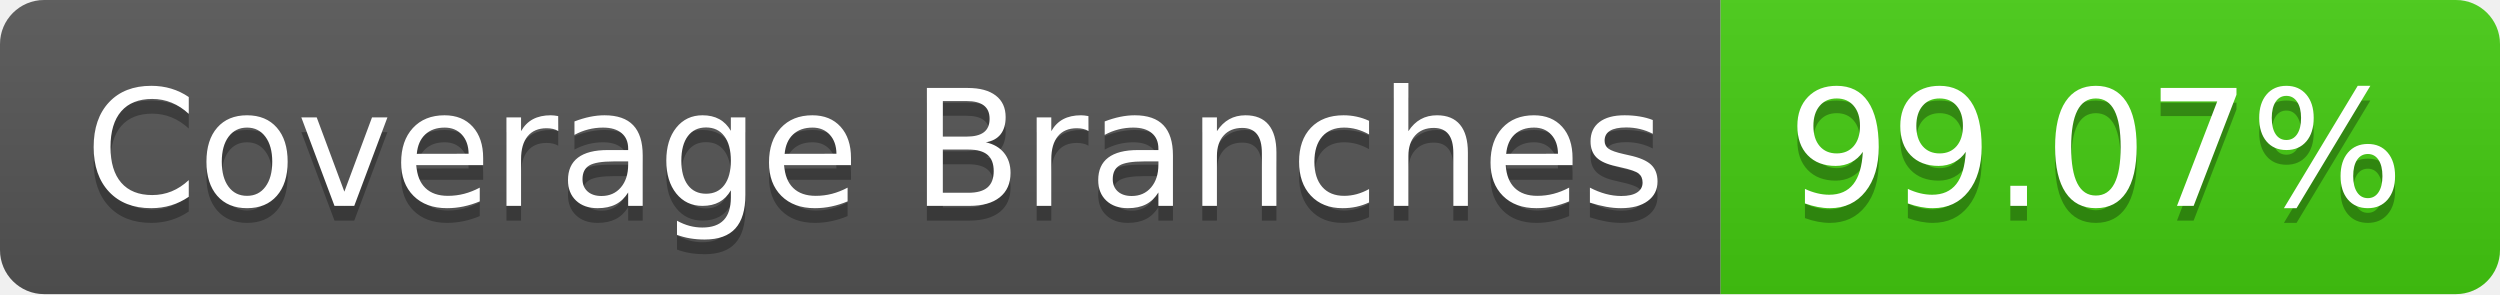
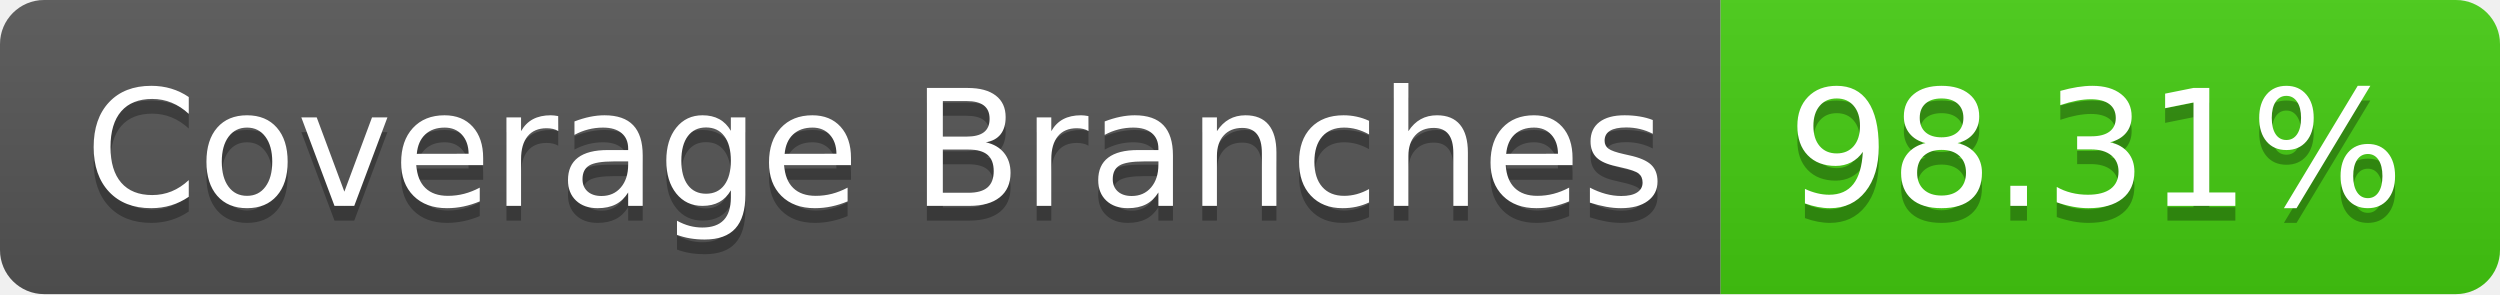
- <svg xmlns="http://www.w3.org/2000/svg" width="170" height="20" role="img" aria-label="Coverage Branches: 99.07%">
+ <svg xmlns="http://www.w3.org/2000/svg" width="170" height="20" role="img" aria-label="Coverage Branches: 98.31%">
  <linearGradient id="s" x2="0" y2="100%">
    <stop offset="0" stop-color="#bbb" stop-opacity=".1" />
    <stop offset="1" stop-opacity=".1" />
  </linearGradient>
  <clipPath id="r">
    <rect width="170" height="20" rx="3" fill="#fff" />
  </clipPath>
  <g clip-path="url(#r)">
    <rect width="117" height="20" fill="#555" />
    <rect x="117" width="53" height="20" fill="#4c1" />
    <rect width="170" height="20" fill="url(#s)" />
  </g>
  <g fill="#fff" text-anchor="middle" font-family="Verdana,Geneva,DejaVu Sans,sans-serif" text-rendering="geometricPrecision" font-size="110">
    <text aria-hidden="true" x="595" y="150" fill="#010101" fill-opacity=".3" transform="scale(.1)" textLength="1070">Coverage Branches</text>
    <text x="595" y="140" transform="scale(.1)" fill="#fff" textLength="1070">Coverage Branches</text>
-     <text aria-hidden="true" x="1425" y="150" fill="#010101" fill-opacity=".3" transform="scale(.1)" textLength="430">99.07%</text>
-     <text x="1425" y="140" transform="scale(.1)" fill="#fff" textLength="430">99.07%</text>
+     <text aria-hidden="true" x="1425" y="150" fill="#010101" fill-opacity=".3" transform="scale(.1)" textLength="430">98.31%</text>
+     <text x="1425" y="140" transform="scale(.1)" fill="#fff" textLength="430">98.31%</text>
  </g>
</svg>
